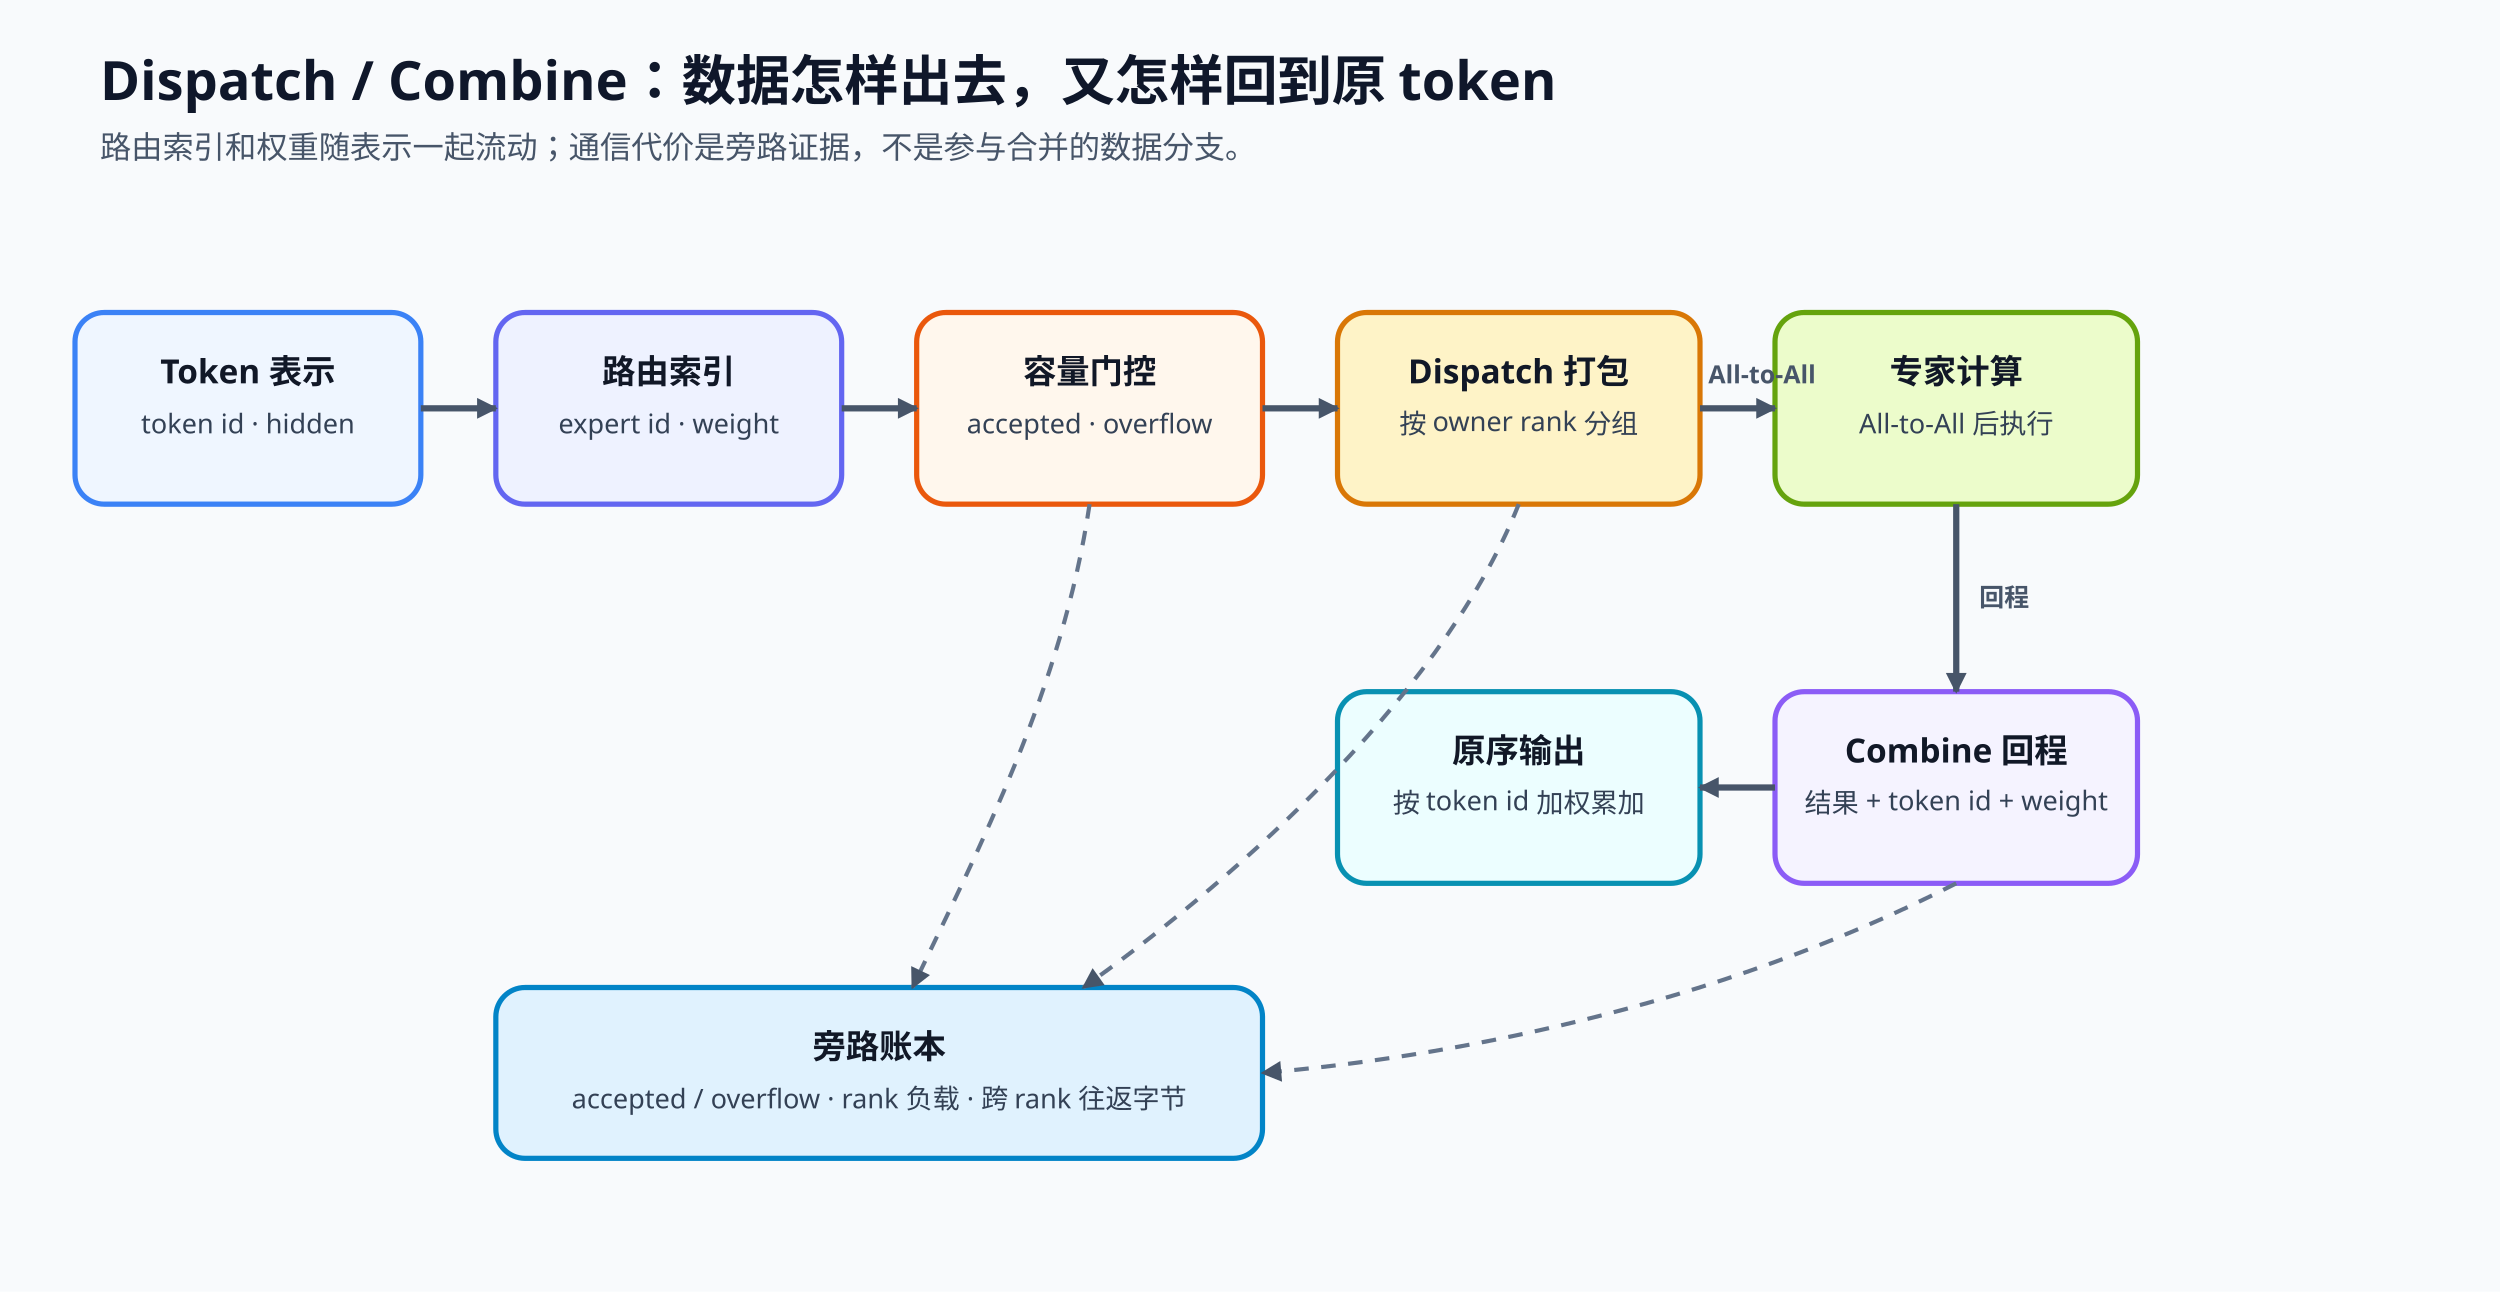
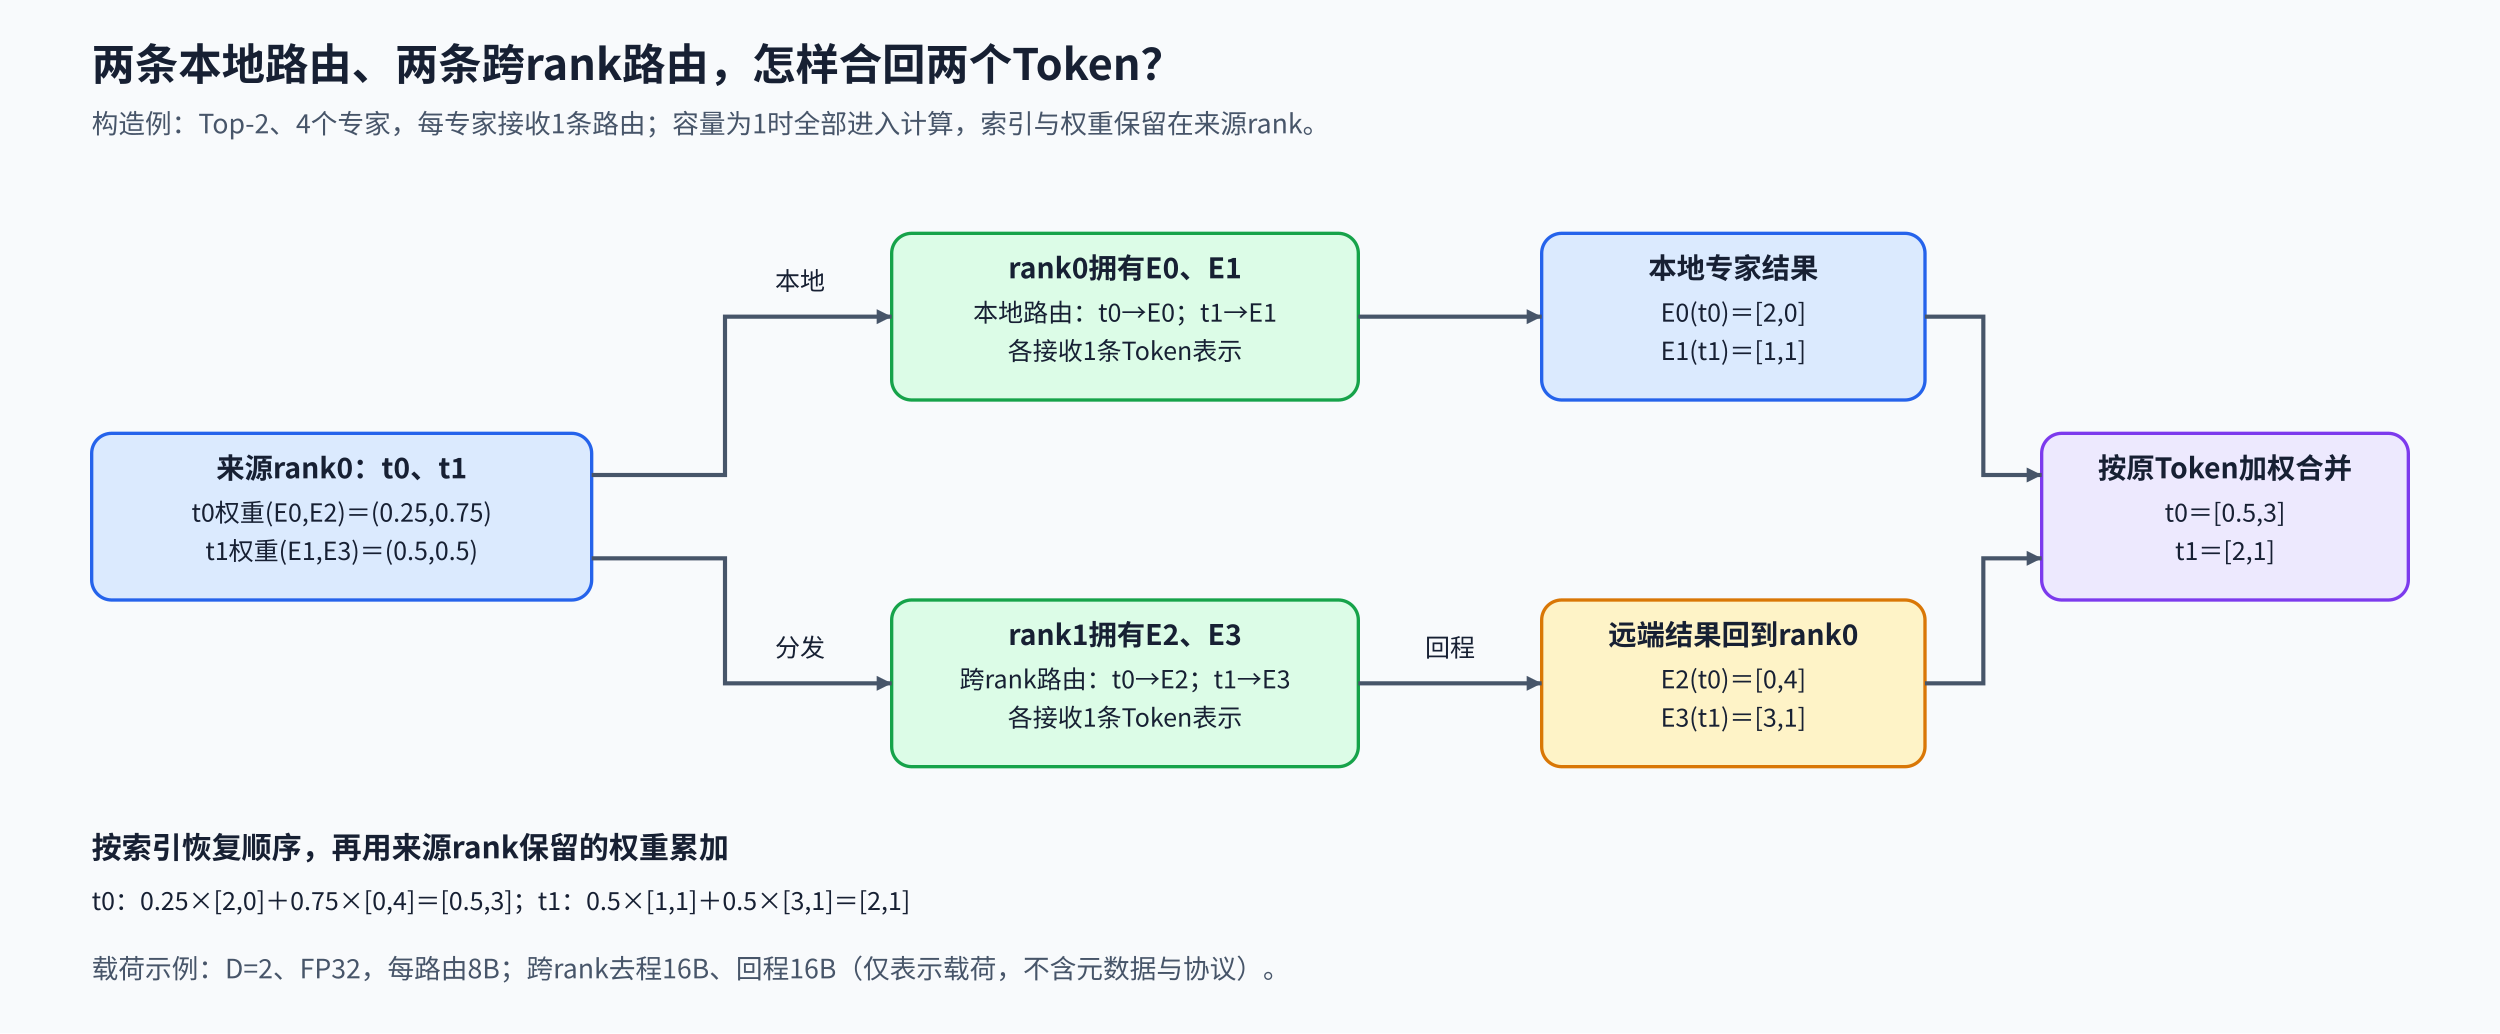
- <svg xmlns="http://www.w3.org/2000/svg" viewBox="0 0 1200 620" role="img" aria-labelledby="title desc">
+ <svg xmlns="http://www.w3.org/2000/svg" width="1500" height="620" viewBox="0 0 1500 620" role="img" aria-labelledby="title desc">
  <defs>
-     <marker id="arrow" markerUnits="userSpaceOnUse" markerWidth="10" markerHeight="10" refX="9" refY="5" orient="auto">
-       <path d="M0,0 L10,5 L0,10 Z" fill="#475569" />
+     <marker id="arrow" viewBox="0 0 10 10" refX="10" refY="5" markerWidth="9" markerHeight="9" markerUnits="userSpaceOnUse" orient="auto">
+       <path d="M0 0L10 5L0 10Z" fill="#475569" />
    </marker>
-     <style>
-       .title{font:700 26px "Noto Sans SC","Microsoft YaHei",sans-serif;fill:#0f172a}.sub{font:500 15px "Noto Sans SC","Microsoft YaHei",sans-serif;fill:#475569}.label{font:700 16px "Noto Sans SC","Microsoft YaHei",sans-serif;fill:#111827}.body{font:500 13px "Noto Sans SC","Microsoft YaHei",sans-serif;fill:#334155}.edge{fill:none;stroke:#475569;stroke-width:3;marker-end:url(#arrow)}.observe{fill:none;stroke:#64748b;stroke-width:2;stroke-dasharray:7 6;marker-end:url(#arrow)}.edgeText{font:600 12px "Noto Sans SC","Microsoft YaHei",sans-serif;fill:#475569}.box{stroke-width:2.5;rx:14}
-     </style>
+     <style>text{font-family:"Noto Sans CJK SC","Microsoft YaHei",sans-serif;fill:#172033}.title{font-size:26px;font-weight:700}.group{font-size:18px;font-weight:700}.head{font-size:17px;font-weight:700}.body{font-size:15px;font-weight:400}.sub{font-size:16px;fill:#475569}.flow{fill:none;stroke:#475569;stroke-width:2.5;marker-end:url(#arrow)}</style>
  </defs>
-   <rect width="1200" height="620" fill="#f8fafc" />
-   <text x="48" y="48" class="title">Dispatch / Combine：数据怎样出去，又怎样回到原 token</text>
-   <text x="48" y="76" class="sub">路由索引和权重随表示一起流动；通信代价是旁路证据，不是参与合并的数据分支。</text>
-   <rect x="36" y="150" width="166" height="92" class="box" fill="#eff6ff" stroke="#3b82f6" />
-   <text x="119" y="184" text-anchor="middle" class="label">Token 表示</text>
-   <text x="119" y="208" text-anchor="middle" class="body">token id · hidden</text>
-   <rect x="238" y="150" width="166" height="92" class="box" fill="#eef2ff" stroke="#6366f1" />
-   <text x="321" y="184" text-anchor="middle" class="label">路由索引</text>
-   <text x="321" y="208" text-anchor="middle" class="body">expert id · weight</text>
-   <rect x="440" y="150" width="166" height="92" class="box" fill="#fff7ed" stroke="#ea580c" />
-   <text x="523" y="184" text-anchor="middle" class="label">容量门控</text>
-   <text x="523" y="208" text-anchor="middle" class="body">accepted · overflow</text>
-   <rect x="642" y="150" width="174" height="92" class="box" fill="#fef3c7" stroke="#d97706" />
-   <text x="729" y="184" text-anchor="middle" class="label">Dispatch 打包</text>
-   <text x="729" y="208" text-anchor="middle" class="body">按 owner rank 分组</text>
-   <rect x="852" y="150" width="174" height="92" class="box" fill="#ecfccb" stroke="#65a30d" />
-   <text x="939" y="184" text-anchor="middle" class="label">专家计算</text>
-   <text x="939" y="208" text-anchor="middle" class="body">All-to-All 后执行</text>
-   <rect x="852" y="332" width="174" height="92" class="box" fill="#f5f3ff" stroke="#8b5cf6" />
-   <text x="939" y="366" text-anchor="middle" class="label">Combine 回程</text>
-   <text x="939" y="390" text-anchor="middle" class="body">结果 + token id + weight</text>
-   <rect x="642" y="332" width="174" height="92" class="box" fill="#ecfeff" stroke="#0891b2" />
-   <text x="729" y="366" text-anchor="middle" class="label">原序输出</text>
-   <text x="729" y="390" text-anchor="middle" class="body">按 token id 加权累加</text>
-   <rect x="238" y="474" width="368" height="82" class="box" fill="#e0f2fe" stroke="#0284c7" />
-   <text x="422" y="508" text-anchor="middle" class="label">旁路账本</text>
-   <text x="422" y="532" text-anchor="middle" class="body">accepted / overflow · rank 负载 · 跨 rank 往返字节</text>
-   <path d="M202 196 H238" class="edge" />
-   <path d="M404 196 H440" class="edge" />
-   <path d="M606 196 H642" class="edge" />
-   <path d="M816 196 H852" class="edge" />
-   <text x="820" y="184" class="edgeText">All-to-All</text>
-   <path d="M939 242 V332" class="edge" />
-   <text x="950" y="291" class="edgeText">回程</text>
-   <path d="M852 378 H816" class="edge" />
-   <path d="M523 242 C510 330 470 407 438 474" class="observe" />
-   <path d="M729 242 C690 340 582 430 520 474" class="observe" />
-   <path d="M939 424 C820 485 690 508 606 515" class="observe" />
+   <rect width="1500" height="620" fill="#f8fafc" data-layout-role="decoration" />
+   <text x="55" y="48" class="title" text-anchor="start">两条本地路由、两条跨rank路由，怎样合回两个Token？</text>
+   <text x="55" y="80" class="sub" text-anchor="start">构造例：Top-2、4个专家，每专家接收1条路由；容量为1时全部进入计算，索引与权重保留在来源rank。</text>
+   <g id="source">
+     <rect x="55" y="260" width="300" height="100" rx="12" fill="#dbeafe" stroke="#2563eb" stroke-width="2" class="node" />
+     <text x="205" y="287" class="head" text-anchor="middle">来源rank0：t0、t1</text>
+     <text x="205" y="313" class="body" text-anchor="middle">t0权重(E0,E2)＝(0.25,0.75)</text>
+     <text x="205" y="336" class="body" text-anchor="middle">t1权重(E1,E3)＝(0.5,0.5)</text>
+   </g>
+   <g id="rank0-experts">
+     <rect x="535" y="140" width="280" height="100" rx="12" fill="#dcfce7" stroke="#16a34a" stroke-width="2" class="node" />
+     <text x="675" y="167" class="head" text-anchor="middle">rank0拥有E0、E1</text>
+     <text x="675" y="193" class="body" text-anchor="middle">本地路由：t0→E0；t1→E1</text>
+     <text x="675" y="216" class="body" text-anchor="middle">各接收1条Token表示</text>
+   </g>
+   <g id="rank1-experts">
+     <rect x="535" y="360" width="280" height="100" rx="12" fill="#dcfce7" stroke="#16a34a" stroke-width="2" class="node" />
+     <text x="675" y="387" class="head" text-anchor="middle">rank1拥有E2、E3</text>
+     <text x="675" y="413" class="body" text-anchor="middle">跨rank路由：t0→E2；t1→E3</text>
+     <text x="675" y="436" class="body" text-anchor="middle">各接收1条Token表示</text>
+   </g>
+   <g id="local-results">
+     <rect x="925" y="140" width="230" height="100" rx="12" fill="#dbeafe" stroke="#2563eb" stroke-width="2" class="node" />
+     <text x="1040" y="167" class="head" text-anchor="middle">本地专家结果</text>
+     <text x="1040" y="193" class="body" text-anchor="middle">E0(t0)＝[2,0]</text>
+     <text x="1040" y="216" class="body" text-anchor="middle">E1(t1)＝[1,1]</text>
+   </g>
+   <g id="remote-results">
+     <rect x="925" y="360" width="230" height="100" rx="12" fill="#fef3c7" stroke="#d97706" stroke-width="2" class="node" />
+     <text x="1040" y="387" class="head" text-anchor="middle">远端结果回到rank0</text>
+     <text x="1040" y="413" class="body" text-anchor="middle">E2(t0)＝[0,4]</text>
+     <text x="1040" y="436" class="body" text-anchor="middle">E3(t1)＝[3,1]</text>
+   </g>
+   <g id="combined-result">
+     <rect x="1225" y="260" width="220" height="100" rx="12" fill="#ede9fe" stroke="#7c3aed" stroke-width="2" class="node" />
+     <text x="1335" y="287" class="head" text-anchor="middle">按原Token加权合并</text>
+     <text x="1335" y="313" class="body" text-anchor="middle">t0＝[0.5,3]</text>
+     <text x="1335" y="336" class="body" text-anchor="middle">t1＝[2,1]</text>
+   </g>
+   <path id="local-dispatch" d="M355 285H435V190H535" class="flow" />
+   <text x="480" y="174" class="body" text-anchor="middle">本地</text>
+   <path id="remote-dispatch" d="M355 335H435V410H535" class="flow" />
+   <text x="480" y="394" class="body" text-anchor="middle">分发</text>
+   <path id="local-result" d="M815 190H925" class="flow" />
+   <path id="remote-return" d="M815 410H925" class="flow" />
+   <text x="870" y="394" class="body" text-anchor="middle">回程</text>
+   <path id="local-to-output" d="M1155 190H1190V285H1225" class="flow" />
+   <path id="remote-to-output" d="M1155 410H1190V335H1225" class="flow" />
+   <text x="55" y="515" class="group" text-anchor="start">按索引恢复顺序，再用来源rank保留的权重累加</text>
+   <text x="55" y="546" class="body" text-anchor="start">t0：0.25×[2,0]＋0.75×[0,4]＝[0.5,3]；t1：0.5×[1,1]＋0.5×[3,1]＝[2,1]</text>
+   <text x="55" y="587" class="sub" text-anchor="start">载荷示例：D=2、FP32，每路由8B；跨rank去程16B、回程16B（仅表示载荷，不含元数据与协议）。</text>
</svg>
